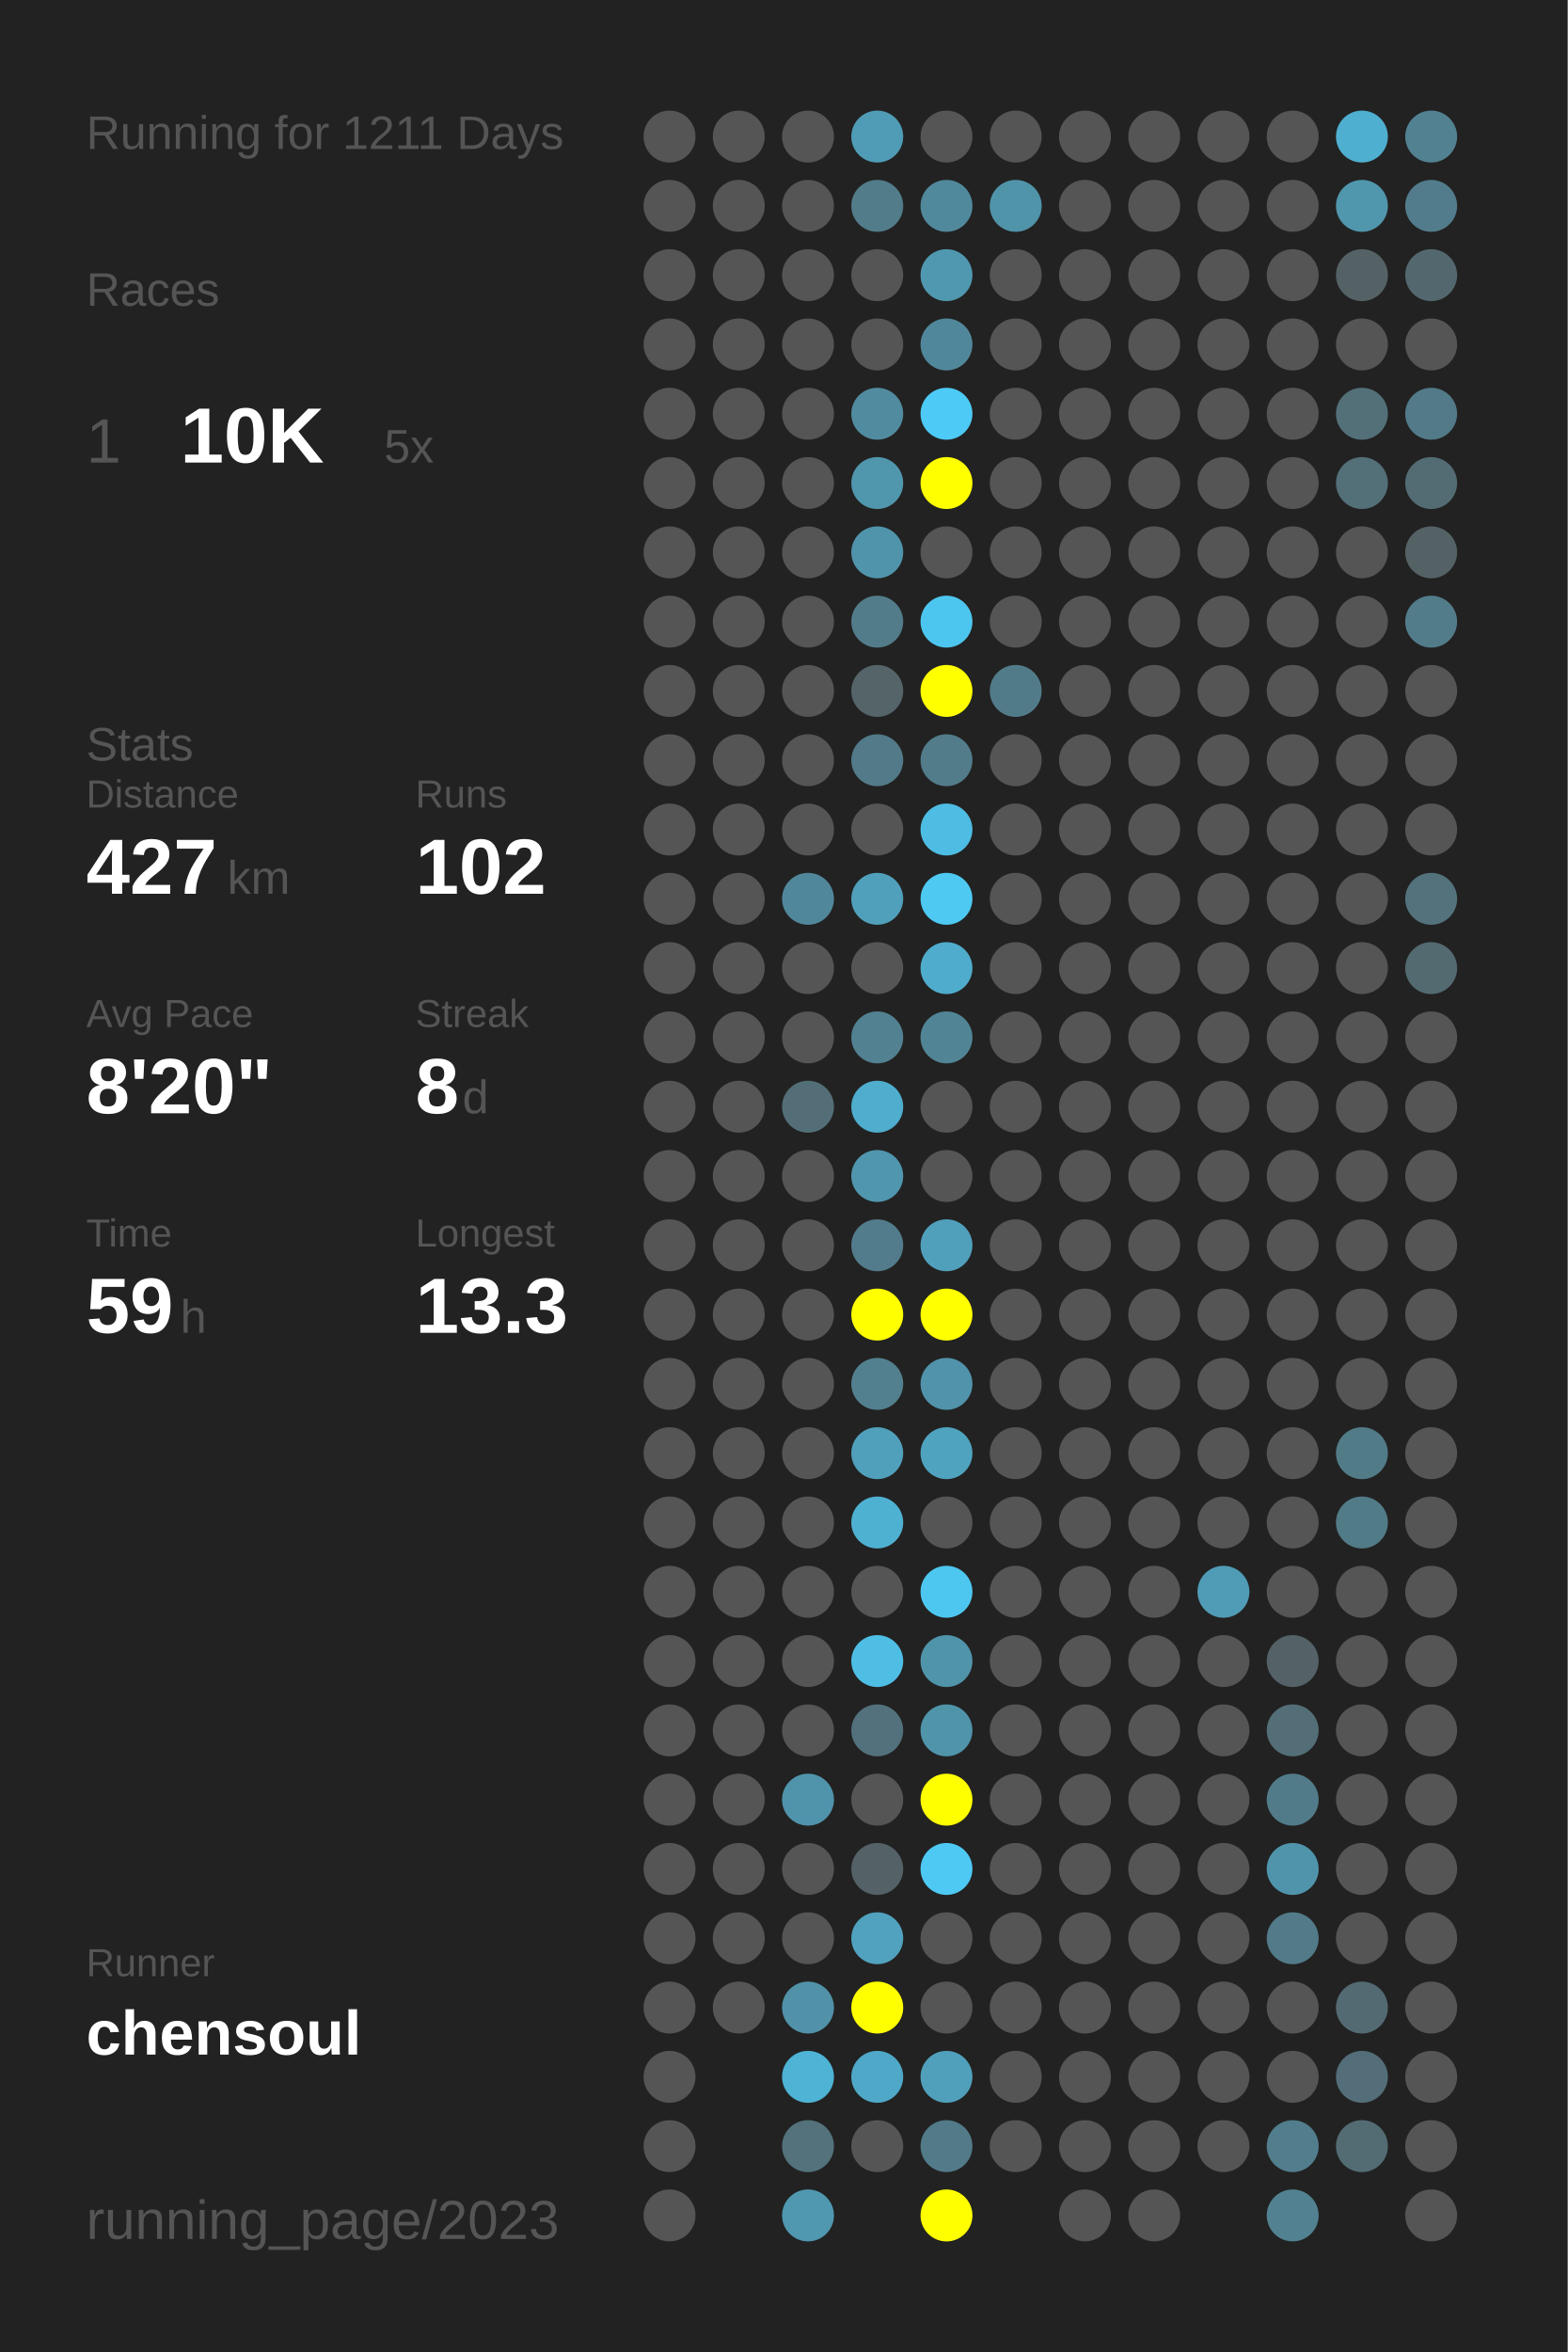
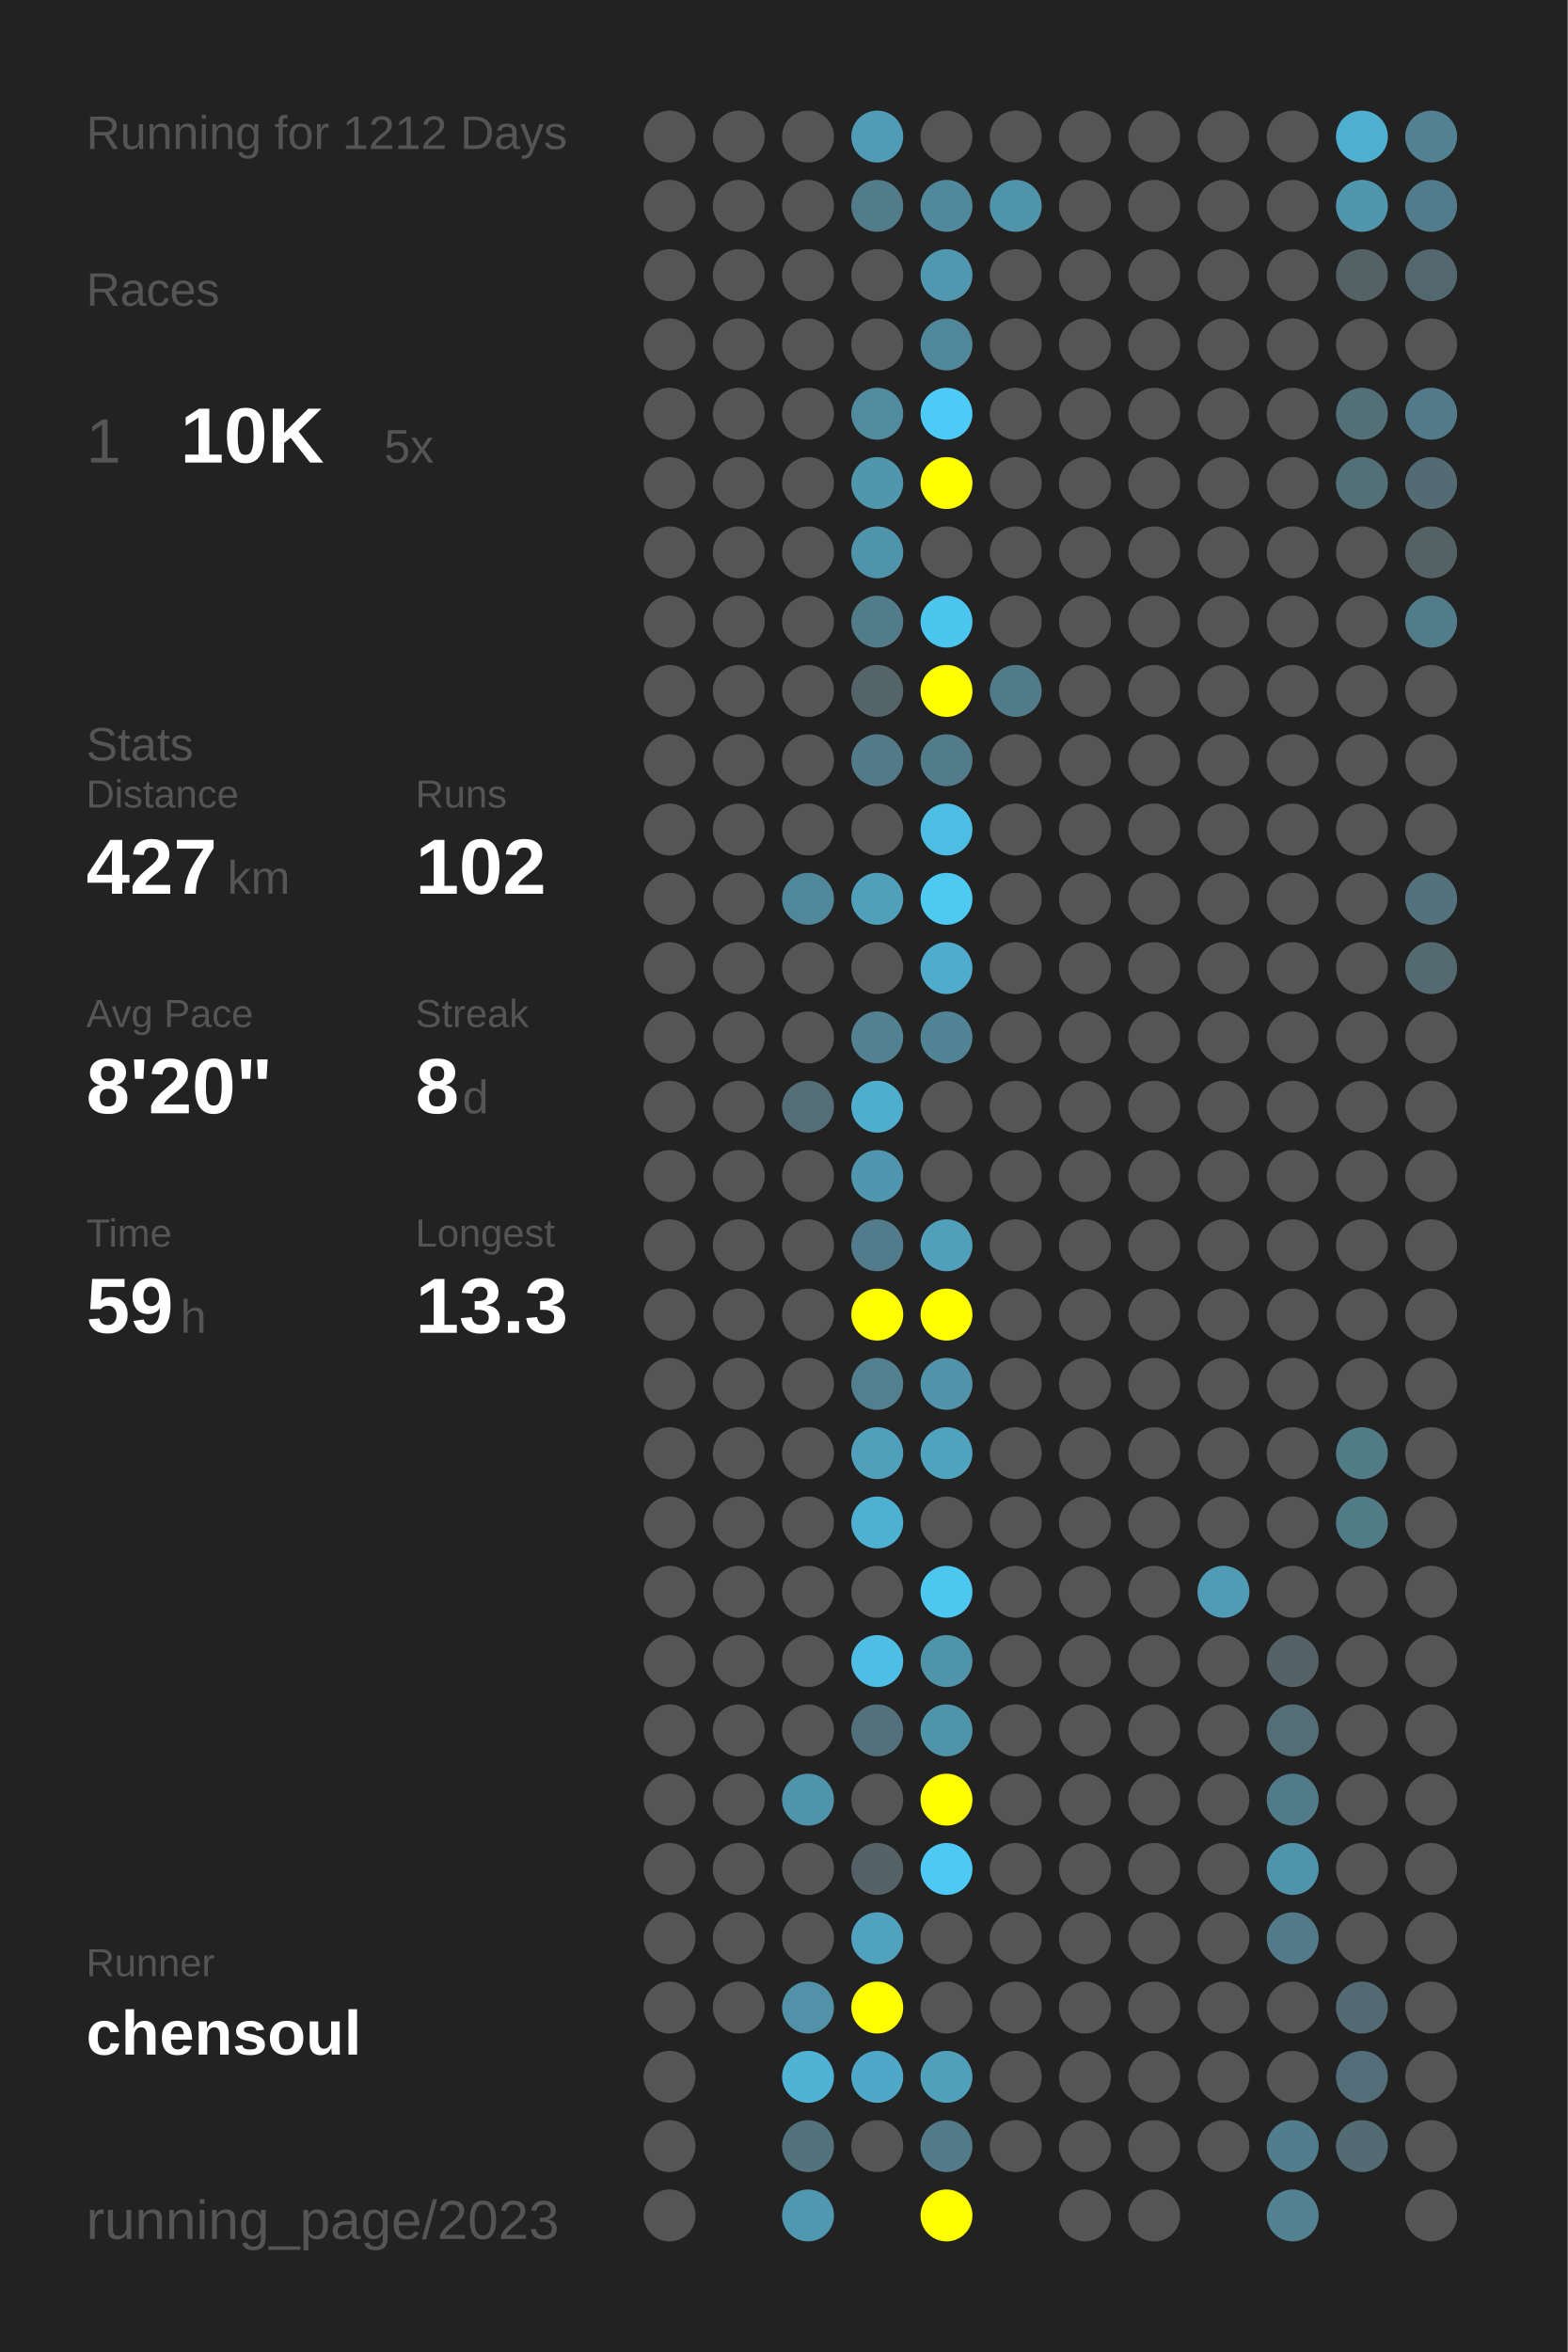
<svg xmlns="http://www.w3.org/2000/svg" baseProfile="full" height="300mm" version="1.1" viewBox="0,0,200,300" width="200mm">
  <defs />
  <rect fill="#222222" height="300" width="200" x="0" y="0" />
-   <text fill="#555555" style="font-size:6px; font-family:Arial;" x="11" y="19">Running for 1211 Days</text>
+   <text fill="#555555" style="font-size:6px; font-family:Arial;" x="11" y="19">Running for 1212 Days</text>
  <text fill="#555555" style="font-size:6px; font-family:Arial;" x="11" y="39">Races</text>
  <text fill="#555555" style="font-size:8px; font-family:Arial;" x="11" y="59">1</text>
  <text fill="#FFFFFF" style="font-size:10px; font-family:Arial; font-weight:bold;" x="23" y="59">10K</text>
  <text fill="#555555" style="font-size:6px; font-family:Arial;" x="49" y="59">5x</text>
  <text fill="#555555" style="font-size:6px; font-family:Arial;" x="11" y="97">Stats</text>
  <text fill="#555555" style="font-size:5px; font-family:Arial;" x="11" y="103">Distance</text>
  <text fill="#FFFFFF" style="font-size:10px; font-family:Arial; font-weight:bold;" x="11" y="114">427</text>
  <text fill="#555555" style="font-size:6px; font-family:Arial;" x="29" y="114">km</text>
  <text fill="#555555" style="font-size:5px; font-family:Arial;" x="53" y="103">Runs</text>
  <text fill="#FFFFFF" style="font-size:10px; font-family:Arial; font-weight:bold;" x="53" y="114">102</text>
  <text fill="#555555" style="font-size:5px; font-family:Arial;" x="11" y="131">Avg Pace</text>
  <text fill="#FFFFFF" style="font-size:10px; font-family:Arial; font-weight:bold;" x="11" y="142">8'20"</text>
  <text fill="#555555" style="font-size:5px; font-family:Arial;" x="53" y="131">Streak</text>
  <text fill="#FFFFFF" style="font-size:10px; font-family:Arial; font-weight:bold;" x="53" y="142">8</text>
  <text fill="#555555" style="font-size:6px; font-family:Arial;" x="59" y="142">d</text>
  <text fill="#555555" style="font-size:5px; font-family:Arial;" x="11" y="159">Time</text>
  <text fill="#FFFFFF" style="font-size:10px; font-family:Arial; font-weight:bold;" x="11" y="170">59</text>
  <text fill="#555555" style="font-size:6px; font-family:Arial;" x="23" y="170">h</text>
  <text fill="#555555" style="font-size:5px; font-family:Arial;" x="53" y="159">Longest</text>
  <text fill="#FFFFFF" style="font-size:10px; font-family:Arial; font-weight:bold;" x="53" y="170">13.3</text>
  <text fill="#555555" style="font-size:5px; font-family:Arial;" x="11" y="252.065">Runner</text>
  <text fill="#FFFFFF" style="font-size:8px; font-family:Arial; font-weight:bold;" x="11" y="262.065">chensoul</text>
  <text fill="#555555" style="font-size:7px; font-family:Arial;" x="11" y="285.581">running_page/2023</text>
  <circle cx="85.417" cy="17.419" fill="#555555" r="3.312" />
  <circle cx="85.417" cy="26.258" fill="#555555" r="3.312" />
  <circle cx="85.417" cy="35.097" fill="#555555" r="3.312" />
  <circle cx="85.417" cy="43.935" fill="#555555" r="3.312" />
  <circle cx="85.417" cy="52.774" fill="#555555" r="3.312" />
  <circle cx="85.417" cy="61.613" fill="#555555" r="3.312" />
  <circle cx="85.417" cy="70.452" fill="#555555" r="3.312" />
  <circle cx="85.417" cy="79.29" fill="#555555" r="3.312" />
  <circle cx="85.417" cy="88.129" fill="#555555" r="3.312" />
  <circle cx="85.417" cy="96.968" fill="#555555" r="3.312" />
  <circle cx="85.417" cy="105.806" fill="#555555" r="3.312" />
  <circle cx="85.417" cy="114.645" fill="#555555" r="3.312" />
  <circle cx="85.417" cy="123.484" fill="#555555" r="3.312" />
  <circle cx="85.417" cy="132.323" fill="#555555" r="3.312" />
  <circle cx="85.417" cy="141.161" fill="#555555" r="3.312" />
  <circle cx="85.417" cy="150" fill="#555555" r="3.312" />
  <circle cx="85.417" cy="158.839" fill="#555555" r="3.312" />
  <circle cx="85.417" cy="167.677" fill="#555555" r="3.312" />
  <circle cx="85.417" cy="176.516" fill="#555555" r="3.312" />
  <circle cx="85.417" cy="185.355" fill="#555555" r="3.312" />
  <circle cx="85.417" cy="194.194" fill="#555555" r="3.312" />
  <circle cx="85.417" cy="203.032" fill="#555555" r="3.312" />
  <circle cx="85.417" cy="211.871" fill="#555555" r="3.312" />
  <circle cx="85.417" cy="220.71" fill="#555555" r="3.312" />
  <circle cx="85.417" cy="229.548" fill="#555555" r="3.312" />
  <circle cx="85.417" cy="238.387" fill="#555555" r="3.312" />
  <circle cx="85.417" cy="247.226" fill="#555555" r="3.312" />
  <circle cx="85.417" cy="256.065" fill="#555555" r="3.312" />
  <circle cx="85.417" cy="264.903" fill="#555555" r="3.312" />
  <circle cx="85.417" cy="273.742" fill="#555555" r="3.312" />
  <circle cx="85.417" cy="282.581" fill="#555555" r="3.312" />
  <circle cx="94.25" cy="17.419" fill="#555555" r="3.312" />
  <circle cx="94.25" cy="26.258" fill="#555555" r="3.312" />
  <circle cx="94.25" cy="35.097" fill="#555555" r="3.312" />
  <circle cx="94.25" cy="43.935" fill="#555555" r="3.312" />
  <circle cx="94.25" cy="52.774" fill="#555555" r="3.312" />
  <circle cx="94.25" cy="61.613" fill="#555555" r="3.312" />
  <circle cx="94.25" cy="70.452" fill="#555555" r="3.312" />
  <circle cx="94.25" cy="79.29" fill="#555555" r="3.312" />
  <circle cx="94.25" cy="88.129" fill="#555555" r="3.312" />
  <circle cx="94.25" cy="96.968" fill="#555555" r="3.312" />
  <circle cx="94.25" cy="105.806" fill="#555555" r="3.312" />
  <circle cx="94.25" cy="114.645" fill="#555555" r="3.312" />
  <circle cx="94.25" cy="123.484" fill="#555555" r="3.312" />
  <circle cx="94.25" cy="132.323" fill="#555555" r="3.312" />
  <circle cx="94.25" cy="141.161" fill="#555555" r="3.312" />
  <circle cx="94.25" cy="150" fill="#555555" r="3.312" />
  <circle cx="94.25" cy="158.839" fill="#555555" r="3.312" />
  <circle cx="94.25" cy="167.677" fill="#555555" r="3.312" />
  <circle cx="94.25" cy="176.516" fill="#555555" r="3.312" />
  <circle cx="94.25" cy="185.355" fill="#555555" r="3.312" />
  <circle cx="94.25" cy="194.194" fill="#555555" r="3.312" />
  <circle cx="94.25" cy="203.032" fill="#555555" r="3.312" />
  <circle cx="94.25" cy="211.871" fill="#555555" r="3.312" />
  <circle cx="94.25" cy="220.71" fill="#555555" r="3.312" />
  <circle cx="94.25" cy="229.548" fill="#555555" r="3.312" />
  <circle cx="94.25" cy="238.387" fill="#555555" r="3.312" />
  <circle cx="94.25" cy="247.226" fill="#555555" r="3.312" />
  <circle cx="94.25" cy="256.065" fill="#555555" r="3.312" />
  <circle cx="103.083" cy="17.419" fill="#555555" r="3.312" />
  <circle cx="103.083" cy="26.258" fill="#555555" r="3.312" />
  <circle cx="103.083" cy="35.097" fill="#555555" r="3.312" />
  <circle cx="103.083" cy="43.935" fill="#555555" r="3.312" />
  <circle cx="103.083" cy="52.774" fill="#555555" r="3.312" />
  <circle cx="103.083" cy="61.613" fill="#555555" r="3.312" />
  <circle cx="103.083" cy="70.452" fill="#555555" r="3.312" />
  <circle cx="103.083" cy="79.29" fill="#555555" r="3.312" />
  <circle cx="103.083" cy="88.129" fill="#555555" r="3.312" />
  <circle cx="103.083" cy="96.968" fill="#555555" r="3.312" />
  <circle cx="103.083" cy="105.806" fill="#555555" r="3.312" />
  <circle cx="103.083" cy="114.645" fill="#51879a" r="3.312" />
  <circle cx="103.083" cy="123.484" fill="#555555" r="3.312" />
  <circle cx="103.083" cy="132.323" fill="#555555" r="3.312" />
  <circle cx="103.083" cy="141.161" fill="#536e77" r="3.312" />
  <circle cx="103.083" cy="150" fill="#555555" r="3.312" />
  <circle cx="103.083" cy="158.839" fill="#555555" r="3.312" />
  <circle cx="103.083" cy="167.677" fill="#555555" r="3.312" />
  <circle cx="103.083" cy="176.516" fill="#555555" r="3.312" />
  <circle cx="103.083" cy="185.355" fill="#555555" r="3.312" />
  <circle cx="103.083" cy="194.194" fill="#555555" r="3.312" />
  <circle cx="103.083" cy="203.032" fill="#555555" r="3.312" />
  <circle cx="103.083" cy="211.871" fill="#555555" r="3.312" />
  <circle cx="103.083" cy="220.71" fill="#555555" r="3.312" />
  <circle cx="103.083" cy="229.548" fill="#5094ac" r="3.312" />
  <circle cx="103.083" cy="238.387" fill="#555555" r="3.312" />
  <circle cx="103.083" cy="247.226" fill="#555555" r="3.312" />
  <circle cx="103.083" cy="256.065" fill="#5192a8" r="3.312" />
  <circle cx="103.083" cy="264.903" fill="#4eb3d5" r="3.312" />
  <circle cx="103.083" cy="273.742" fill="#53727c" r="3.312" />
  <circle cx="103.083" cy="282.581" fill="#5097b0" r="3.312" />
  <circle cx="111.917" cy="17.419" fill="#509cb6" r="3.312" />
  <circle cx="111.917" cy="26.258" fill="#527c8a" r="3.312" />
  <circle cx="111.917" cy="35.097" fill="#555555" r="3.312" />
  <circle cx="111.917" cy="43.935" fill="#555555" r="3.312" />
  <circle cx="111.917" cy="52.774" fill="#518b9f" r="3.312" />
  <circle cx="111.917" cy="61.613" fill="#5096ad" r="3.312" />
  <circle cx="111.917" cy="70.452" fill="#5094ab" r="3.312" />
  <circle cx="111.917" cy="79.29" fill="#527c8a" r="3.312" />
  <circle cx="111.917" cy="88.129" fill="#546469" r="3.312" />
  <circle cx="111.917" cy="96.968" fill="#527a88" r="3.312" />
  <circle cx="111.917" cy="105.806" fill="#555555" r="3.312" />
  <circle cx="111.917" cy="114.645" fill="#50a0bb" r="3.312" />
  <circle cx="111.917" cy="123.484" fill="#555555" r="3.312" />
  <circle cx="111.917" cy="132.323" fill="#528191" r="3.312" />
  <circle cx="111.917" cy="141.161" fill="#4fadcd" r="3.312" />
  <circle cx="111.917" cy="150" fill="#5096ae" r="3.312" />
  <circle cx="111.917" cy="158.839" fill="#527c8b" r="3.312" />
  <circle cx="111.917" cy="167.677" fill="#FFFF00" r="3.312" />
  <circle cx="111.917" cy="176.516" fill="#52808f" r="3.312" />
  <circle cx="111.917" cy="185.355" fill="#50a0bc" r="3.312" />
  <circle cx="111.917" cy="194.194" fill="#4fb1d2" r="3.312" />
  <circle cx="111.917" cy="203.032" fill="#555555" r="3.312" />
  <circle cx="111.917" cy="211.871" fill="#4ebee5" r="3.312" />
  <circle cx="111.917" cy="220.71" fill="#53717c" r="3.312" />
  <circle cx="111.917" cy="229.548" fill="#555555" r="3.312" />
  <circle cx="111.917" cy="238.387" fill="#546166" r="3.312" />
  <circle cx="111.917" cy="247.226" fill="#50a2be" r="3.312" />
  <circle cx="111.917" cy="256.065" fill="#FFFF00" r="3.312" />
  <circle cx="111.917" cy="264.903" fill="#4fa8c7" r="3.312" />
  <circle cx="111.917" cy="273.742" fill="#555555" r="3.312" />
  <circle cx="120.75" cy="17.419" fill="#555555" r="3.312" />
  <circle cx="120.75" cy="26.258" fill="#51899c" r="3.312" />
  <circle cx="120.75" cy="35.097" fill="#5098b0" r="3.312" />
  <circle cx="120.75" cy="43.935" fill="#51879a" r="3.312" />
  <circle cx="120.75" cy="52.774" fill="#4dcaf5" r="3.312" />
  <circle cx="120.75" cy="61.613" fill="#FFFF00" r="3.312" />
  <circle cx="120.75" cy="70.452" fill="#555555" r="3.312" />
  <circle cx="120.75" cy="79.29" fill="#4dc6ef" r="3.312" />
  <circle cx="120.75" cy="88.129" fill="#FFFF00" r="3.312" />
  <circle cx="120.75" cy="96.968" fill="#527c8a" r="3.312" />
  <circle cx="120.75" cy="105.806" fill="#4ebde3" r="3.312" />
  <circle cx="120.75" cy="114.645" fill="#4dc9f2" r="3.312" />
  <circle cx="120.75" cy="123.484" fill="#4faccc" r="3.312" />
  <circle cx="120.75" cy="132.323" fill="#518596" r="3.312" />
  <circle cx="120.75" cy="141.161" fill="#555555" r="3.312" />
  <circle cx="120.75" cy="150" fill="#555555" r="3.312" />
  <circle cx="120.75" cy="158.839" fill="#50a0bc" r="3.312" />
  <circle cx="120.75" cy="167.677" fill="#FFFF00" r="3.312" />
  <circle cx="120.75" cy="176.516" fill="#5093aa" r="3.312" />
  <circle cx="120.75" cy="185.355" fill="#4fa3bf" r="3.312" />
  <circle cx="120.75" cy="194.194" fill="#555555" r="3.312" />
  <circle cx="120.75" cy="203.032" fill="#4dc7f0" r="3.312" />
  <circle cx="120.75" cy="211.871" fill="#5094aa" r="3.312" />
  <circle cx="120.75" cy="220.71" fill="#5094aa" r="3.312" />
  <circle cx="120.75" cy="229.548" fill="#FFFF00" r="3.312" />
  <circle cx="120.75" cy="238.387" fill="#4dc9f3" r="3.312" />
  <circle cx="120.75" cy="247.226" fill="#555555" r="3.312" />
  <circle cx="120.75" cy="256.065" fill="#555555" r="3.312" />
  <circle cx="120.75" cy="264.903" fill="#50a0bb" r="3.312" />
  <circle cx="120.75" cy="273.742" fill="#527a88" r="3.312" />
  <circle cx="120.75" cy="282.581" fill="#FFFF00" r="3.312" />
  <circle cx="129.583" cy="17.419" fill="#555555" r="3.312" />
  <circle cx="129.583" cy="26.258" fill="#5094aa" r="3.312" />
  <circle cx="129.583" cy="35.097" fill="#555555" r="3.312" />
  <circle cx="129.583" cy="43.935" fill="#555555" r="3.312" />
  <circle cx="129.583" cy="52.774" fill="#555555" r="3.312" />
  <circle cx="129.583" cy="61.613" fill="#555555" r="3.312" />
  <circle cx="129.583" cy="70.452" fill="#555555" r="3.312" />
  <circle cx="129.583" cy="79.29" fill="#555555" r="3.312" />
  <circle cx="129.583" cy="88.129" fill="#527b89" r="3.312" />
  <circle cx="129.583" cy="96.968" fill="#555555" r="3.312" />
  <circle cx="129.583" cy="105.806" fill="#555555" r="3.312" />
  <circle cx="129.583" cy="114.645" fill="#555555" r="3.312" />
  <circle cx="129.583" cy="123.484" fill="#555555" r="3.312" />
  <circle cx="129.583" cy="132.323" fill="#555555" r="3.312" />
  <circle cx="129.583" cy="141.161" fill="#555555" r="3.312" />
  <circle cx="129.583" cy="150" fill="#555555" r="3.312" />
  <circle cx="129.583" cy="158.839" fill="#555555" r="3.312" />
  <circle cx="129.583" cy="167.677" fill="#555555" r="3.312" />
  <circle cx="129.583" cy="176.516" fill="#555555" r="3.312" />
  <circle cx="129.583" cy="185.355" fill="#555555" r="3.312" />
  <circle cx="129.583" cy="194.194" fill="#555555" r="3.312" />
  <circle cx="129.583" cy="203.032" fill="#555555" r="3.312" />
  <circle cx="129.583" cy="211.871" fill="#555555" r="3.312" />
  <circle cx="129.583" cy="220.71" fill="#555555" r="3.312" />
  <circle cx="129.583" cy="229.548" fill="#555555" r="3.312" />
  <circle cx="129.583" cy="238.387" fill="#555555" r="3.312" />
  <circle cx="129.583" cy="247.226" fill="#555555" r="3.312" />
  <circle cx="129.583" cy="256.065" fill="#555555" r="3.312" />
  <circle cx="129.583" cy="264.903" fill="#555555" r="3.312" />
  <circle cx="129.583" cy="273.742" fill="#555555" r="3.312" />
  <circle cx="138.417" cy="17.419" fill="#555555" r="3.312" />
  <circle cx="138.417" cy="26.258" fill="#555555" r="3.312" />
  <circle cx="138.417" cy="35.097" fill="#555555" r="3.312" />
  <circle cx="138.417" cy="43.935" fill="#555555" r="3.312" />
  <circle cx="138.417" cy="52.774" fill="#555555" r="3.312" />
  <circle cx="138.417" cy="61.613" fill="#555555" r="3.312" />
  <circle cx="138.417" cy="70.452" fill="#555555" r="3.312" />
  <circle cx="138.417" cy="79.29" fill="#555555" r="3.312" />
  <circle cx="138.417" cy="88.129" fill="#555555" r="3.312" />
  <circle cx="138.417" cy="96.968" fill="#555555" r="3.312" />
  <circle cx="138.417" cy="105.806" fill="#555555" r="3.312" />
  <circle cx="138.417" cy="114.645" fill="#555555" r="3.312" />
  <circle cx="138.417" cy="123.484" fill="#555555" r="3.312" />
  <circle cx="138.417" cy="132.323" fill="#555555" r="3.312" />
  <circle cx="138.417" cy="141.161" fill="#555555" r="3.312" />
  <circle cx="138.417" cy="150" fill="#555555" r="3.312" />
  <circle cx="138.417" cy="158.839" fill="#555555" r="3.312" />
  <circle cx="138.417" cy="167.677" fill="#555555" r="3.312" />
  <circle cx="138.417" cy="176.516" fill="#555555" r="3.312" />
  <circle cx="138.417" cy="185.355" fill="#555555" r="3.312" />
  <circle cx="138.417" cy="194.194" fill="#555555" r="3.312" />
  <circle cx="138.417" cy="203.032" fill="#555555" r="3.312" />
  <circle cx="138.417" cy="211.871" fill="#555555" r="3.312" />
  <circle cx="138.417" cy="220.71" fill="#555555" r="3.312" />
  <circle cx="138.417" cy="229.548" fill="#555555" r="3.312" />
  <circle cx="138.417" cy="238.387" fill="#555555" r="3.312" />
  <circle cx="138.417" cy="247.226" fill="#555555" r="3.312" />
  <circle cx="138.417" cy="256.065" fill="#555555" r="3.312" />
  <circle cx="138.417" cy="264.903" fill="#555555" r="3.312" />
  <circle cx="138.417" cy="273.742" fill="#555555" r="3.312" />
  <circle cx="138.417" cy="282.581" fill="#555555" r="3.312" />
  <circle cx="147.25" cy="17.419" fill="#555555" r="3.312" />
  <circle cx="147.25" cy="26.258" fill="#555555" r="3.312" />
  <circle cx="147.25" cy="35.097" fill="#555555" r="3.312" />
  <circle cx="147.25" cy="43.935" fill="#555555" r="3.312" />
  <circle cx="147.25" cy="52.774" fill="#555555" r="3.312" />
  <circle cx="147.25" cy="61.613" fill="#555555" r="3.312" />
  <circle cx="147.25" cy="70.452" fill="#555555" r="3.312" />
  <circle cx="147.25" cy="79.29" fill="#555555" r="3.312" />
  <circle cx="147.25" cy="88.129" fill="#555555" r="3.312" />
  <circle cx="147.25" cy="96.968" fill="#555555" r="3.312" />
  <circle cx="147.25" cy="105.806" fill="#555555" r="3.312" />
  <circle cx="147.25" cy="114.645" fill="#555555" r="3.312" />
  <circle cx="147.25" cy="123.484" fill="#555555" r="3.312" />
  <circle cx="147.25" cy="132.323" fill="#555555" r="3.312" />
  <circle cx="147.25" cy="141.161" fill="#555555" r="3.312" />
  <circle cx="147.25" cy="150" fill="#555555" r="3.312" />
  <circle cx="147.25" cy="158.839" fill="#555555" r="3.312" />
  <circle cx="147.25" cy="167.677" fill="#555555" r="3.312" />
  <circle cx="147.25" cy="176.516" fill="#555555" r="3.312" />
  <circle cx="147.25" cy="185.355" fill="#555555" r="3.312" />
  <circle cx="147.25" cy="194.194" fill="#555555" r="3.312" />
  <circle cx="147.25" cy="203.032" fill="#555555" r="3.312" />
  <circle cx="147.25" cy="211.871" fill="#555555" r="3.312" />
  <circle cx="147.25" cy="220.71" fill="#555555" r="3.312" />
  <circle cx="147.25" cy="229.548" fill="#555555" r="3.312" />
  <circle cx="147.25" cy="238.387" fill="#555555" r="3.312" />
  <circle cx="147.25" cy="247.226" fill="#555555" r="3.312" />
  <circle cx="147.25" cy="256.065" fill="#555555" r="3.312" />
  <circle cx="147.25" cy="264.903" fill="#555555" r="3.312" />
  <circle cx="147.25" cy="273.742" fill="#555555" r="3.312" />
  <circle cx="147.25" cy="282.581" fill="#555555" r="3.312" />
  <circle cx="156.083" cy="17.419" fill="#555555" r="3.312" />
  <circle cx="156.083" cy="26.258" fill="#555555" r="3.312" />
  <circle cx="156.083" cy="35.097" fill="#555555" r="3.312" />
  <circle cx="156.083" cy="43.935" fill="#555555" r="3.312" />
  <circle cx="156.083" cy="52.774" fill="#555555" r="3.312" />
  <circle cx="156.083" cy="61.613" fill="#555555" r="3.312" />
  <circle cx="156.083" cy="70.452" fill="#555555" r="3.312" />
  <circle cx="156.083" cy="79.29" fill="#555555" r="3.312" />
  <circle cx="156.083" cy="88.129" fill="#555555" r="3.312" />
  <circle cx="156.083" cy="96.968" fill="#555555" r="3.312" />
  <circle cx="156.083" cy="105.806" fill="#555555" r="3.312" />
  <circle cx="156.083" cy="114.645" fill="#555555" r="3.312" />
  <circle cx="156.083" cy="123.484" fill="#555555" r="3.312" />
  <circle cx="156.083" cy="132.323" fill="#555555" r="3.312" />
  <circle cx="156.083" cy="141.161" fill="#555555" r="3.312" />
  <circle cx="156.083" cy="150" fill="#555555" r="3.312" />
  <circle cx="156.083" cy="158.839" fill="#555555" r="3.312" />
  <circle cx="156.083" cy="167.677" fill="#555555" r="3.312" />
  <circle cx="156.083" cy="176.516" fill="#555555" r="3.312" />
  <circle cx="156.083" cy="185.355" fill="#555555" r="3.312" />
  <circle cx="156.083" cy="194.194" fill="#555555" r="3.312" />
  <circle cx="156.083" cy="203.032" fill="#509cb6" r="3.312" />
  <circle cx="156.083" cy="211.871" fill="#555555" r="3.312" />
  <circle cx="156.083" cy="220.71" fill="#555555" r="3.312" />
  <circle cx="156.083" cy="229.548" fill="#555555" r="3.312" />
  <circle cx="156.083" cy="238.387" fill="#555555" r="3.312" />
  <circle cx="156.083" cy="247.226" fill="#555555" r="3.312" />
  <circle cx="156.083" cy="256.065" fill="#555555" r="3.312" />
  <circle cx="156.083" cy="264.903" fill="#555555" r="3.312" />
  <circle cx="156.083" cy="273.742" fill="#555555" r="3.312" />
  <circle cx="164.917" cy="17.419" fill="#555555" r="3.312" />
  <circle cx="164.917" cy="26.258" fill="#555555" r="3.312" />
  <circle cx="164.917" cy="35.097" fill="#555555" r="3.312" />
  <circle cx="164.917" cy="43.935" fill="#555555" r="3.312" />
  <circle cx="164.917" cy="52.774" fill="#555555" r="3.312" />
  <circle cx="164.917" cy="61.613" fill="#555555" r="3.312" />
  <circle cx="164.917" cy="70.452" fill="#555555" r="3.312" />
  <circle cx="164.917" cy="79.29" fill="#555555" r="3.312" />
  <circle cx="164.917" cy="88.129" fill="#555555" r="3.312" />
  <circle cx="164.917" cy="96.968" fill="#555555" r="3.312" />
  <circle cx="164.917" cy="105.806" fill="#555555" r="3.312" />
  <circle cx="164.917" cy="114.645" fill="#555555" r="3.312" />
  <circle cx="164.917" cy="123.484" fill="#555555" r="3.312" />
  <circle cx="164.917" cy="132.323" fill="#555555" r="3.312" />
  <circle cx="164.917" cy="141.161" fill="#555555" r="3.312" />
  <circle cx="164.917" cy="150" fill="#555555" r="3.312" />
  <circle cx="164.917" cy="158.839" fill="#555555" r="3.312" />
  <circle cx="164.917" cy="167.677" fill="#555555" r="3.312" />
  <circle cx="164.917" cy="176.516" fill="#555555" r="3.312" />
  <circle cx="164.917" cy="185.355" fill="#555555" r="3.312" />
  <circle cx="164.917" cy="194.194" fill="#555555" r="3.312" />
  <circle cx="164.917" cy="203.032" fill="#555555" r="3.312" />
  <circle cx="164.917" cy="211.871" fill="#546166" r="3.312" />
  <circle cx="164.917" cy="220.71" fill="#536e77" r="3.312" />
  <circle cx="164.917" cy="229.548" fill="#527b89" r="3.312" />
  <circle cx="164.917" cy="238.387" fill="#5094ab" r="3.312" />
  <circle cx="164.917" cy="247.226" fill="#527a88" r="3.312" />
  <circle cx="164.917" cy="256.065" fill="#555555" r="3.312" />
  <circle cx="164.917" cy="264.903" fill="#555555" r="3.312" />
  <circle cx="164.917" cy="273.742" fill="#527d8c" r="3.312" />
  <circle cx="164.917" cy="282.581" fill="#528191" r="3.312" />
  <circle cx="173.75" cy="17.419" fill="#4fafd0" r="3.312" />
  <circle cx="173.75" cy="26.258" fill="#5096ad" r="3.312" />
  <circle cx="173.75" cy="35.097" fill="#546266" r="3.312" />
  <circle cx="173.75" cy="43.935" fill="#555555" r="3.312" />
  <circle cx="173.75" cy="52.774" fill="#537079" r="3.312" />
  <circle cx="173.75" cy="61.613" fill="#536f78" r="3.312" />
  <circle cx="173.75" cy="70.452" fill="#555555" r="3.312" />
  <circle cx="173.75" cy="79.29" fill="#555555" r="3.312" />
  <circle cx="173.75" cy="88.129" fill="#555555" r="3.312" />
  <circle cx="173.75" cy="96.968" fill="#555555" r="3.312" />
  <circle cx="173.75" cy="105.806" fill="#555555" r="3.312" />
  <circle cx="173.75" cy="114.645" fill="#555555" r="3.312" />
  <circle cx="173.75" cy="123.484" fill="#555555" r="3.312" />
  <circle cx="173.75" cy="132.323" fill="#555555" r="3.312" />
  <circle cx="173.75" cy="141.161" fill="#555555" r="3.312" />
  <circle cx="173.75" cy="150" fill="#555555" r="3.312" />
  <circle cx="173.75" cy="158.839" fill="#555555" r="3.312" />
  <circle cx="173.75" cy="167.677" fill="#555555" r="3.312" />
  <circle cx="173.75" cy="176.516" fill="#555555" r="3.312" />
  <circle cx="173.75" cy="185.355" fill="#527b88" r="3.312" />
  <circle cx="173.75" cy="194.194" fill="#527b88" r="3.312" />
  <circle cx="173.75" cy="203.032" fill="#555555" r="3.312" />
  <circle cx="173.75" cy="211.871" fill="#555555" r="3.312" />
  <circle cx="173.75" cy="220.71" fill="#555555" r="3.312" />
  <circle cx="173.75" cy="229.548" fill="#555555" r="3.312" />
  <circle cx="173.75" cy="238.387" fill="#555555" r="3.312" />
  <circle cx="173.75" cy="247.226" fill="#555555" r="3.312" />
  <circle cx="173.75" cy="256.065" fill="#536a72" r="3.312" />
  <circle cx="173.75" cy="264.903" fill="#536e78" r="3.312" />
  <circle cx="173.75" cy="273.742" fill="#536c74" r="3.312" />
  <circle cx="182.583" cy="17.419" fill="#528191" r="3.312" />
  <circle cx="182.583" cy="26.258" fill="#527c8b" r="3.312" />
  <circle cx="182.583" cy="35.097" fill="#53686e" r="3.312" />
  <circle cx="182.583" cy="43.935" fill="#555555" r="3.312" />
  <circle cx="182.583" cy="52.774" fill="#527a88" r="3.312" />
  <circle cx="182.583" cy="61.613" fill="#536c74" r="3.312" />
  <circle cx="182.583" cy="70.452" fill="#546266" r="3.312" />
  <circle cx="182.583" cy="79.29" fill="#527c8a" r="3.312" />
  <circle cx="182.583" cy="88.129" fill="#555555" r="3.312" />
  <circle cx="182.583" cy="96.968" fill="#555555" r="3.312" />
  <circle cx="182.583" cy="105.806" fill="#555555" r="3.312" />
  <circle cx="182.583" cy="114.645" fill="#53727c" r="3.312" />
  <circle cx="182.583" cy="123.484" fill="#536a71" r="3.312" />
  <circle cx="182.583" cy="132.323" fill="#555555" r="3.312" />
  <circle cx="182.583" cy="141.161" fill="#555555" r="3.312" />
  <circle cx="182.583" cy="150" fill="#555555" r="3.312" />
  <circle cx="182.583" cy="158.839" fill="#555555" r="3.312" />
  <circle cx="182.583" cy="167.677" fill="#555555" r="3.312" />
  <circle cx="182.583" cy="176.516" fill="#555555" r="3.312" />
  <circle cx="182.583" cy="185.355" fill="#555555" r="3.312" />
  <circle cx="182.583" cy="194.194" fill="#555555" r="3.312" />
  <circle cx="182.583" cy="203.032" fill="#555555" r="3.312" />
  <circle cx="182.583" cy="211.871" fill="#555555" r="3.312" />
  <circle cx="182.583" cy="220.71" fill="#555555" r="3.312" />
  <circle cx="182.583" cy="229.548" fill="#555555" r="3.312" />
  <circle cx="182.583" cy="238.387" fill="#555555" r="3.312" />
  <circle cx="182.583" cy="247.226" fill="#555555" r="3.312" />
  <circle cx="182.583" cy="256.065" fill="#555555" r="3.312" />
  <circle cx="182.583" cy="264.903" fill="#555555" r="3.312" />
  <circle cx="182.583" cy="273.742" fill="#555555" r="3.312" />
  <circle cx="182.583" cy="282.581" fill="#555555" r="3.312" />
</svg>
